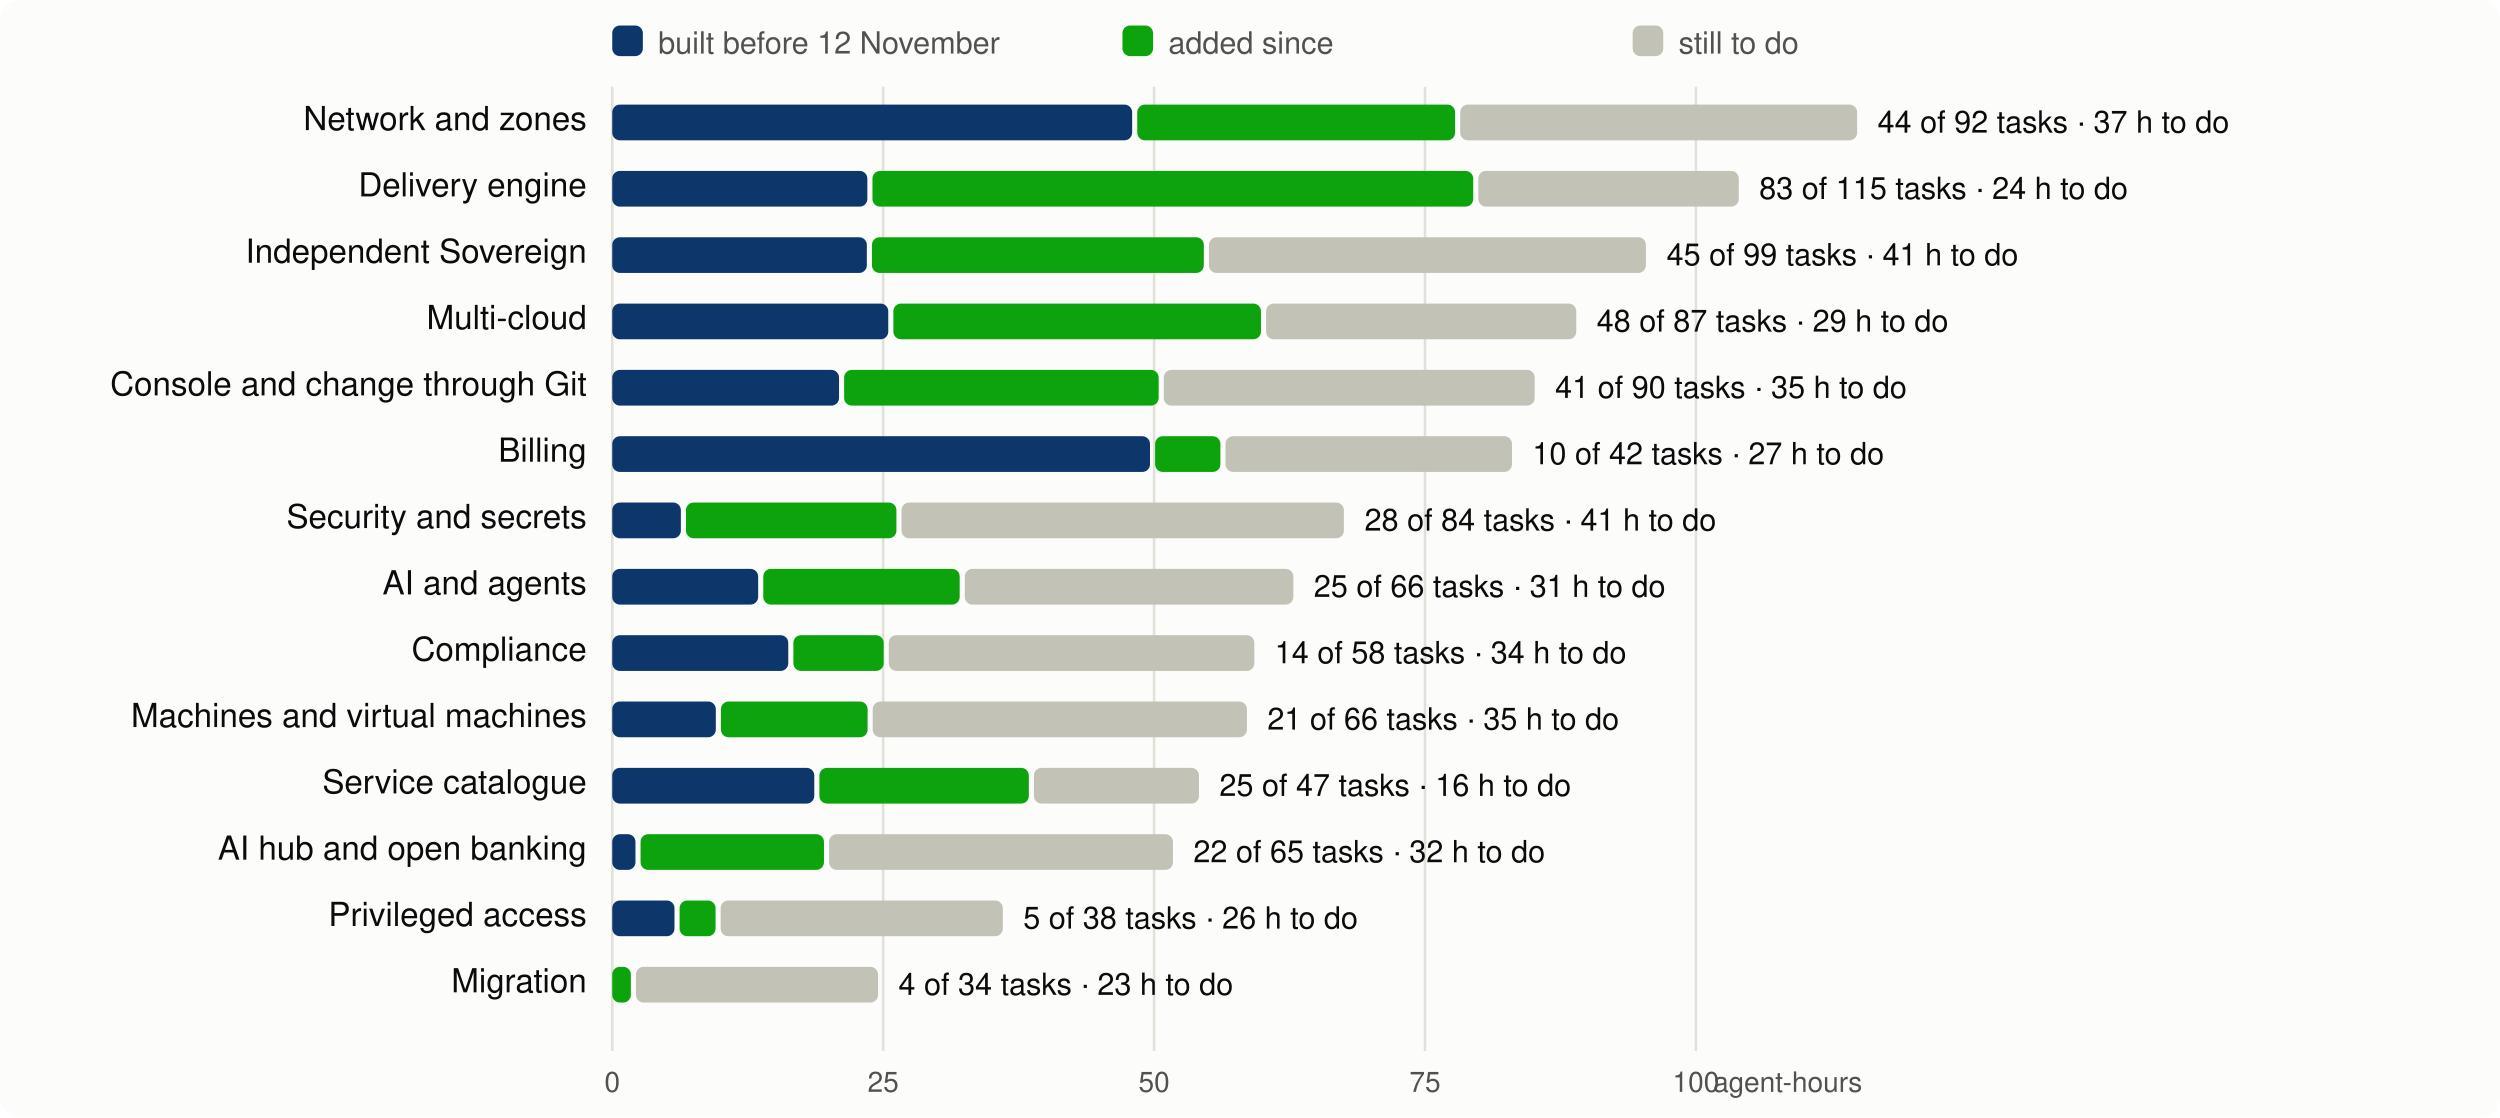
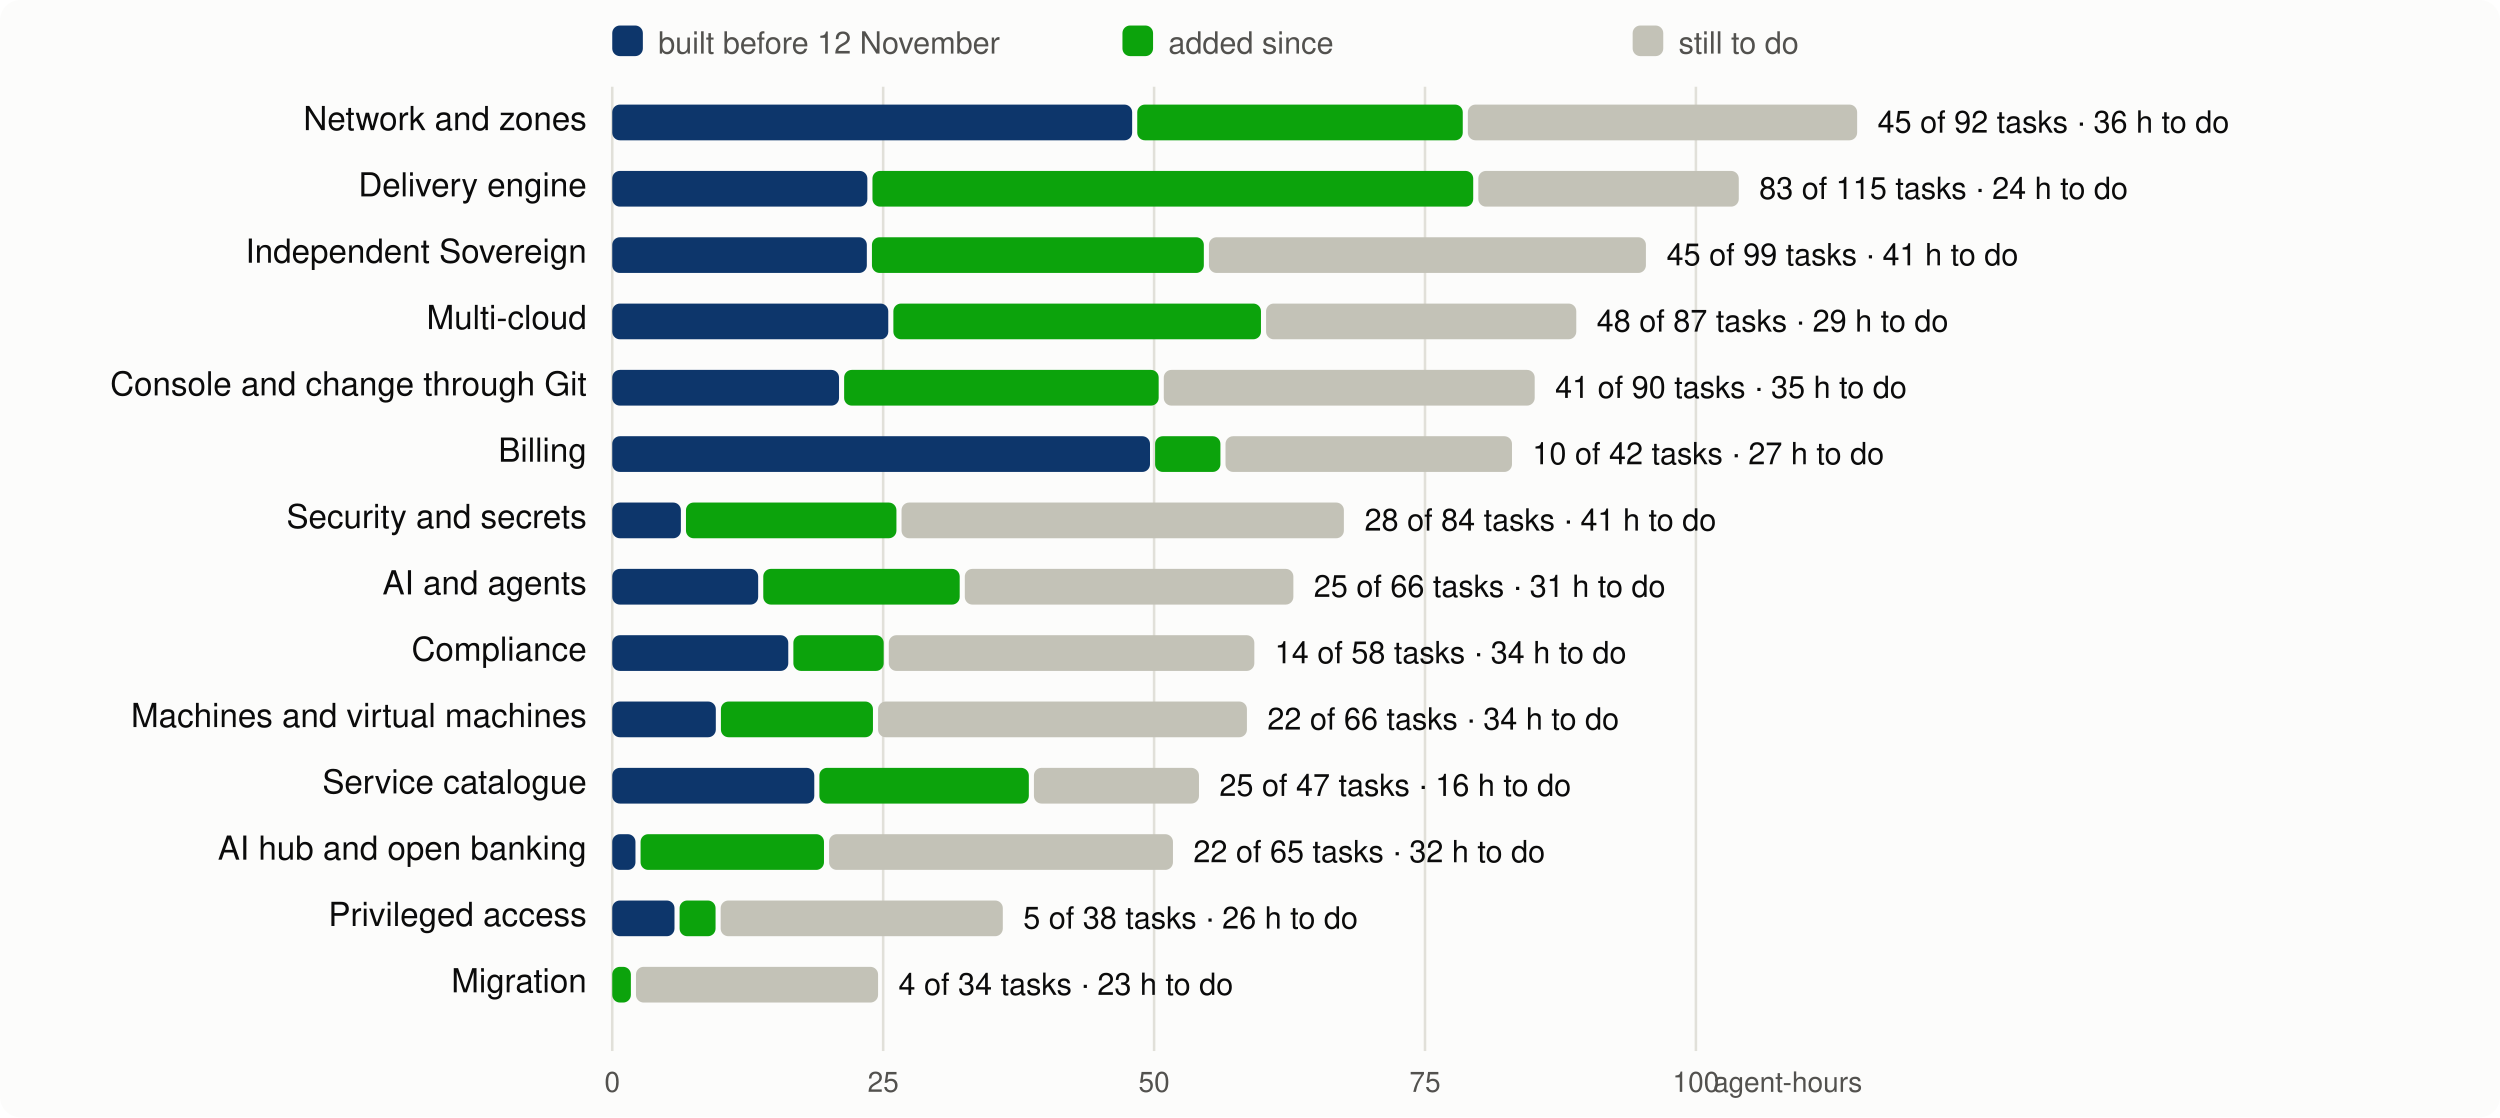
<svg xmlns="http://www.w3.org/2000/svg" viewBox="0 0 980 438" width="980" height="438" font-family="system-ui,-apple-system,Segoe UI,Helvetica,Arial,sans-serif" font-size="13">
  <rect width="980" height="438" rx="8" fill="#fcfcfb" />
  <line x1="240.0" x2="240.0" y1="34" y2="412" stroke="#e1e0d9" />
  <text x="240.0" y="428" text-anchor="middle" fill="#52514e" font-size="11">0</text>
  <line x1="346.2" x2="346.2" y1="34" y2="412" stroke="#e1e0d9" />
  <text x="346.2" y="428" text-anchor="middle" fill="#52514e" font-size="11">25</text>
  <line x1="452.4" x2="452.4" y1="34" y2="412" stroke="#e1e0d9" />
  <text x="452.4" y="428" text-anchor="middle" fill="#52514e" font-size="11">50</text>
  <line x1="558.6" x2="558.6" y1="34" y2="412" stroke="#e1e0d9" />
  <text x="558.6" y="428" text-anchor="middle" fill="#52514e" font-size="11">75</text>
  <line x1="664.8" x2="664.8" y1="34" y2="412" stroke="#e1e0d9" />
  <text x="664.8" y="428" text-anchor="middle" fill="#52514e" font-size="11">100</text>
  <text x="730" y="428" text-anchor="end" fill="#52514e" font-size="11">agent-hours</text>
  <rect x="240" y="10" width="12" height="12" rx="3" fill="#0d366b" />
  <text x="258" y="21" fill="#52514e" font-size="12">built before 12 November</text>
  <rect x="440" y="10" width="12" height="12" rx="3" fill="#0ca30c" />
  <text x="458" y="21" fill="#52514e" font-size="12">added since</text>
  <rect x="640" y="10" width="12" height="12" rx="3" fill="#c3c2b7" />
  <text x="658" y="21" fill="#52514e" font-size="12">still to do</text>
  <text x="230" y="51" text-anchor="end" fill="#0b0b0b">Network and zones</text>
  <rect x="240.0" y="41" width="203.8" height="14" rx="3" fill="#0d366b" />
-   <rect x="445.8" y="41" width="124.6" height="14" rx="3" fill="#0ca30c" />
-   <rect x="572.4" y="41" width="155.6" height="14" rx="3" fill="#c3c2b7" />
-   <text x="736.0" y="52" fill="#0b0b0b" font-size="12">44 of 92 tasks · 37 h to do</text>
+   <rect x="445.8" y="41" width="127.6" height="14" rx="3" fill="#0ca30c" />
+   <rect x="575.4" y="41" width="152.6" height="14" rx="3" fill="#c3c2b7" />
+   <text x="736.0" y="52" fill="#0b0b0b" font-size="12">45 of 92 tasks · 36 h to do</text>
  <text x="230" y="77" text-anchor="end" fill="#0b0b0b">Delivery engine</text>
  <rect x="240.0" y="67" width="100.0" height="14" rx="3" fill="#0d366b" />
  <rect x="342.0" y="67" width="235.5" height="14" rx="3" fill="#0ca30c" />
  <rect x="579.5" y="67" width="102.1" height="14" rx="3" fill="#c3c2b7" />
  <text x="689.6" y="78" fill="#0b0b0b" font-size="12">83 of 115 tasks · 24 h to do</text>
  <text x="230" y="103" text-anchor="end" fill="#0b0b0b">Independent Sovereign</text>
  <rect x="240.0" y="93" width="99.8" height="14" rx="3" fill="#0d366b" />
  <rect x="341.8" y="93" width="130.1" height="14" rx="3" fill="#0ca30c" />
  <rect x="473.9" y="93" width="171.3" height="14" rx="3" fill="#c3c2b7" />
  <text x="653.3" y="104" fill="#0b0b0b" font-size="12">45 of 99 tasks · 41 h to do</text>
  <text x="230" y="129" text-anchor="end" fill="#0b0b0b">Multi-cloud</text>
  <rect x="240.0" y="119" width="108.2" height="14" rx="3" fill="#0d366b" />
  <rect x="350.2" y="119" width="144.1" height="14" rx="3" fill="#0ca30c" />
  <rect x="496.3" y="119" width="121.6" height="14" rx="3" fill="#c3c2b7" />
  <text x="625.9" y="130" fill="#0b0b0b" font-size="12">48 of 87 tasks · 29 h to do</text>
  <text x="230" y="155" text-anchor="end" fill="#0b0b0b">Console and change through Git</text>
  <rect x="240.0" y="145" width="88.9" height="14" rx="3" fill="#0d366b" />
  <rect x="330.9" y="145" width="123.3" height="14" rx="3" fill="#0ca30c" />
  <rect x="456.2" y="145" width="145.4" height="14" rx="3" fill="#c3c2b7" />
  <text x="609.6" y="156" fill="#0b0b0b" font-size="12">41 of 90 tasks · 35 h to do</text>
  <text x="230" y="181" text-anchor="end" fill="#0b0b0b">Billing</text>
  <rect x="240.0" y="171" width="210.8" height="14" rx="3" fill="#0d366b" />
  <rect x="452.8" y="171" width="25.6" height="14" rx="3" fill="#0ca30c" />
  <rect x="480.4" y="171" width="112.3" height="14" rx="3" fill="#c3c2b7" />
  <text x="600.7" y="182" fill="#0b0b0b" font-size="12">10 of 42 tasks · 27 h to do</text>
  <text x="230" y="207" text-anchor="end" fill="#0b0b0b">Security and secrets</text>
  <rect x="240.0" y="197" width="26.9" height="14" rx="3" fill="#0d366b" />
  <rect x="268.9" y="197" width="82.5" height="14" rx="3" fill="#0ca30c" />
  <rect x="353.4" y="197" width="173.4" height="14" rx="3" fill="#c3c2b7" />
  <text x="534.9" y="208" fill="#0b0b0b" font-size="12">28 of 84 tasks · 41 h to do</text>
  <text x="230" y="233" text-anchor="end" fill="#0b0b0b">AI and agents</text>
  <rect x="240.0" y="223" width="57.2" height="14" rx="3" fill="#0d366b" />
  <rect x="299.2" y="223" width="77.0" height="14" rx="3" fill="#0ca30c" />
  <rect x="378.2" y="223" width="128.8" height="14" rx="3" fill="#c3c2b7" />
  <text x="515.0" y="234" fill="#0b0b0b" font-size="12">25 of 66 tasks · 31 h to do</text>
  <text x="230" y="259" text-anchor="end" fill="#0b0b0b">Compliance</text>
  <rect x="240.0" y="249" width="69.0" height="14" rx="3" fill="#0d366b" />
  <rect x="311.0" y="249" width="35.4" height="14" rx="3" fill="#0ca30c" />
  <rect x="348.4" y="249" width="143.3" height="14" rx="3" fill="#c3c2b7" />
  <text x="499.7" y="260" fill="#0b0b0b" font-size="12">14 of 58 tasks · 34 h to do</text>
  <text x="230" y="285" text-anchor="end" fill="#0b0b0b">Machines and virtual machines</text>
  <rect x="240.0" y="275" width="40.6" height="14" rx="3" fill="#0d366b" />
-   <rect x="282.6" y="275" width="57.5" height="14" rx="3" fill="#0ca30c" />
-   <rect x="342.1" y="275" width="146.7" height="14" rx="3" fill="#c3c2b7" />
-   <text x="496.8" y="286" fill="#0b0b0b" font-size="12">21 of 66 tasks · 35 h to do</text>
+   <rect x="282.6" y="275" width="59.6" height="14" rx="3" fill="#0ca30c" />
+   <rect x="344.2" y="275" width="144.6" height="14" rx="3" fill="#c3c2b7" />
+   <text x="496.8" y="286" fill="#0b0b0b" font-size="12">22 of 66 tasks · 34 h to do</text>
  <text x="230" y="311" text-anchor="end" fill="#0b0b0b">Service catalogue</text>
  <rect x="240.0" y="301" width="79.2" height="14" rx="3" fill="#0d366b" />
  <rect x="321.2" y="301" width="82.1" height="14" rx="3" fill="#0ca30c" />
  <rect x="405.3" y="301" width="64.7" height="14" rx="3" fill="#c3c2b7" />
  <text x="478.0" y="312" fill="#0b0b0b" font-size="12">25 of 47 tasks · 16 h to do</text>
  <text x="230" y="337" text-anchor="end" fill="#0b0b0b">AI hub and open banking</text>
  <rect x="240.0" y="327" width="9.1" height="14" rx="3" fill="#0d366b" />
  <rect x="251.1" y="327" width="71.9" height="14" rx="3" fill="#0ca30c" />
  <rect x="325.0" y="327" width="134.8" height="14" rx="3" fill="#c3c2b7" />
  <text x="467.8" y="338" fill="#0b0b0b" font-size="12">22 of 65 tasks · 32 h to do</text>
  <text x="230" y="363" text-anchor="end" fill="#0b0b0b">Privileged access</text>
  <rect x="240.0" y="353" width="24.4" height="14" rx="3" fill="#0d366b" />
  <rect x="266.4" y="353" width="14.1" height="14" rx="3" fill="#0ca30c" />
  <rect x="282.5" y="353" width="110.6" height="14" rx="3" fill="#c3c2b7" />
  <text x="401.1" y="364" fill="#0b0b0b" font-size="12">5 of 38 tasks · 26 h to do</text>
  <text x="230" y="389" text-anchor="end" fill="#0b0b0b">Migration</text>
  <rect x="240.0" y="379" width="7.3" height="14" rx="3" fill="#0ca30c" />
  <rect x="249.3" y="379" width="94.9" height="14" rx="3" fill="#c3c2b7" />
  <text x="352.2" y="390" fill="#0b0b0b" font-size="12">4 of 34 tasks · 23 h to do</text>
</svg>
